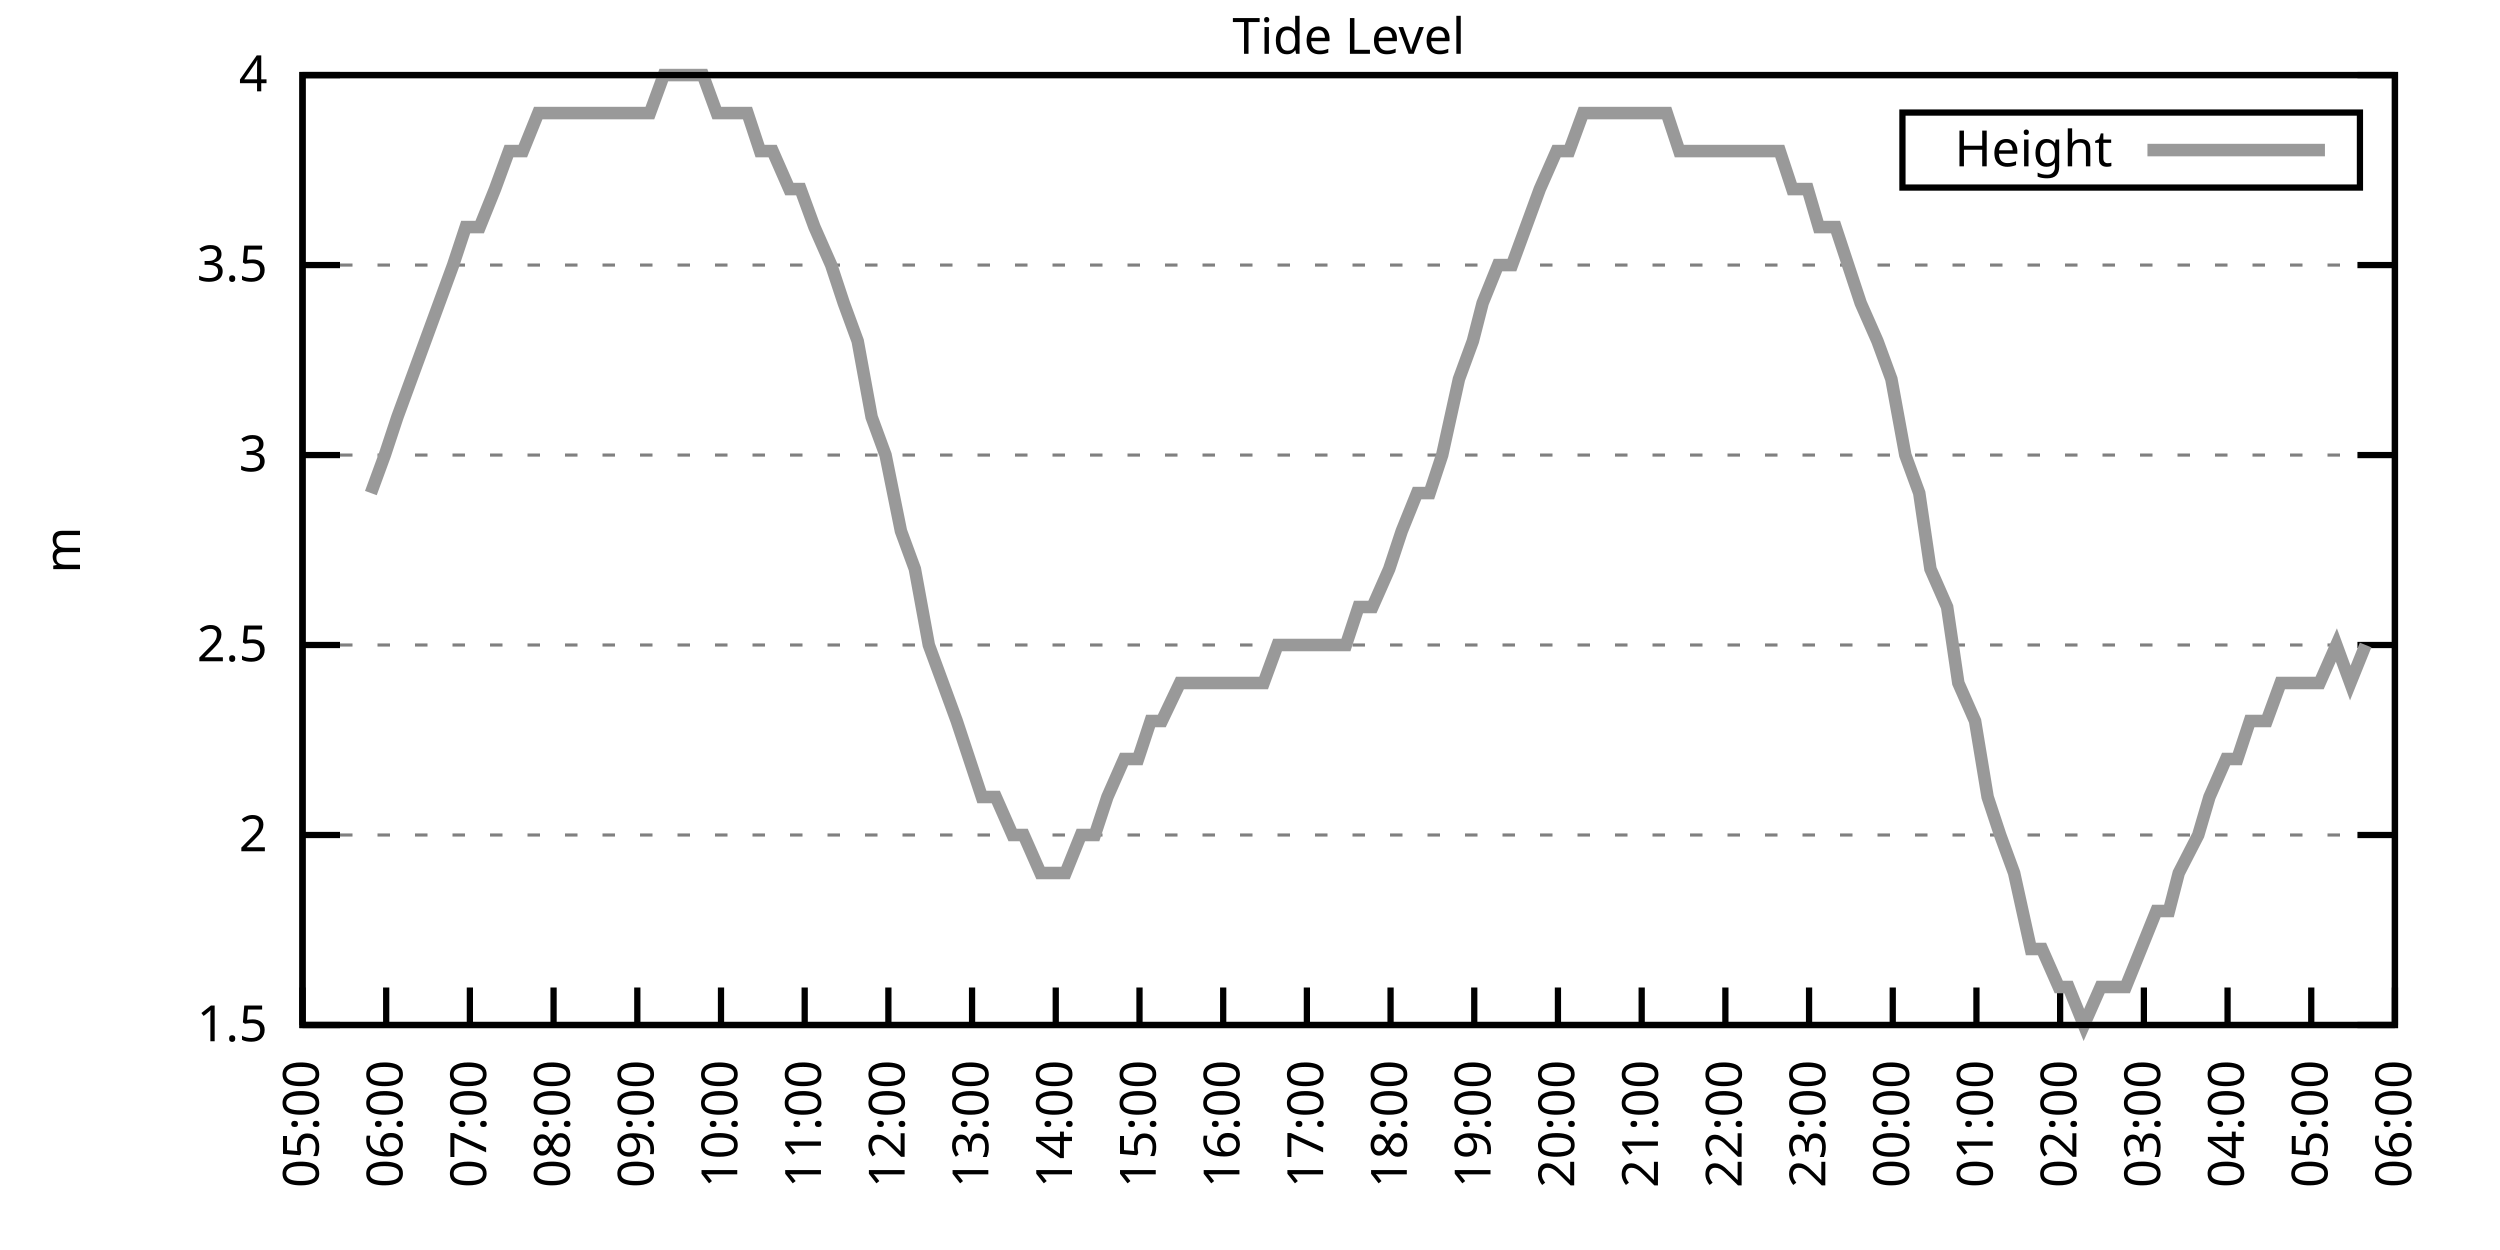
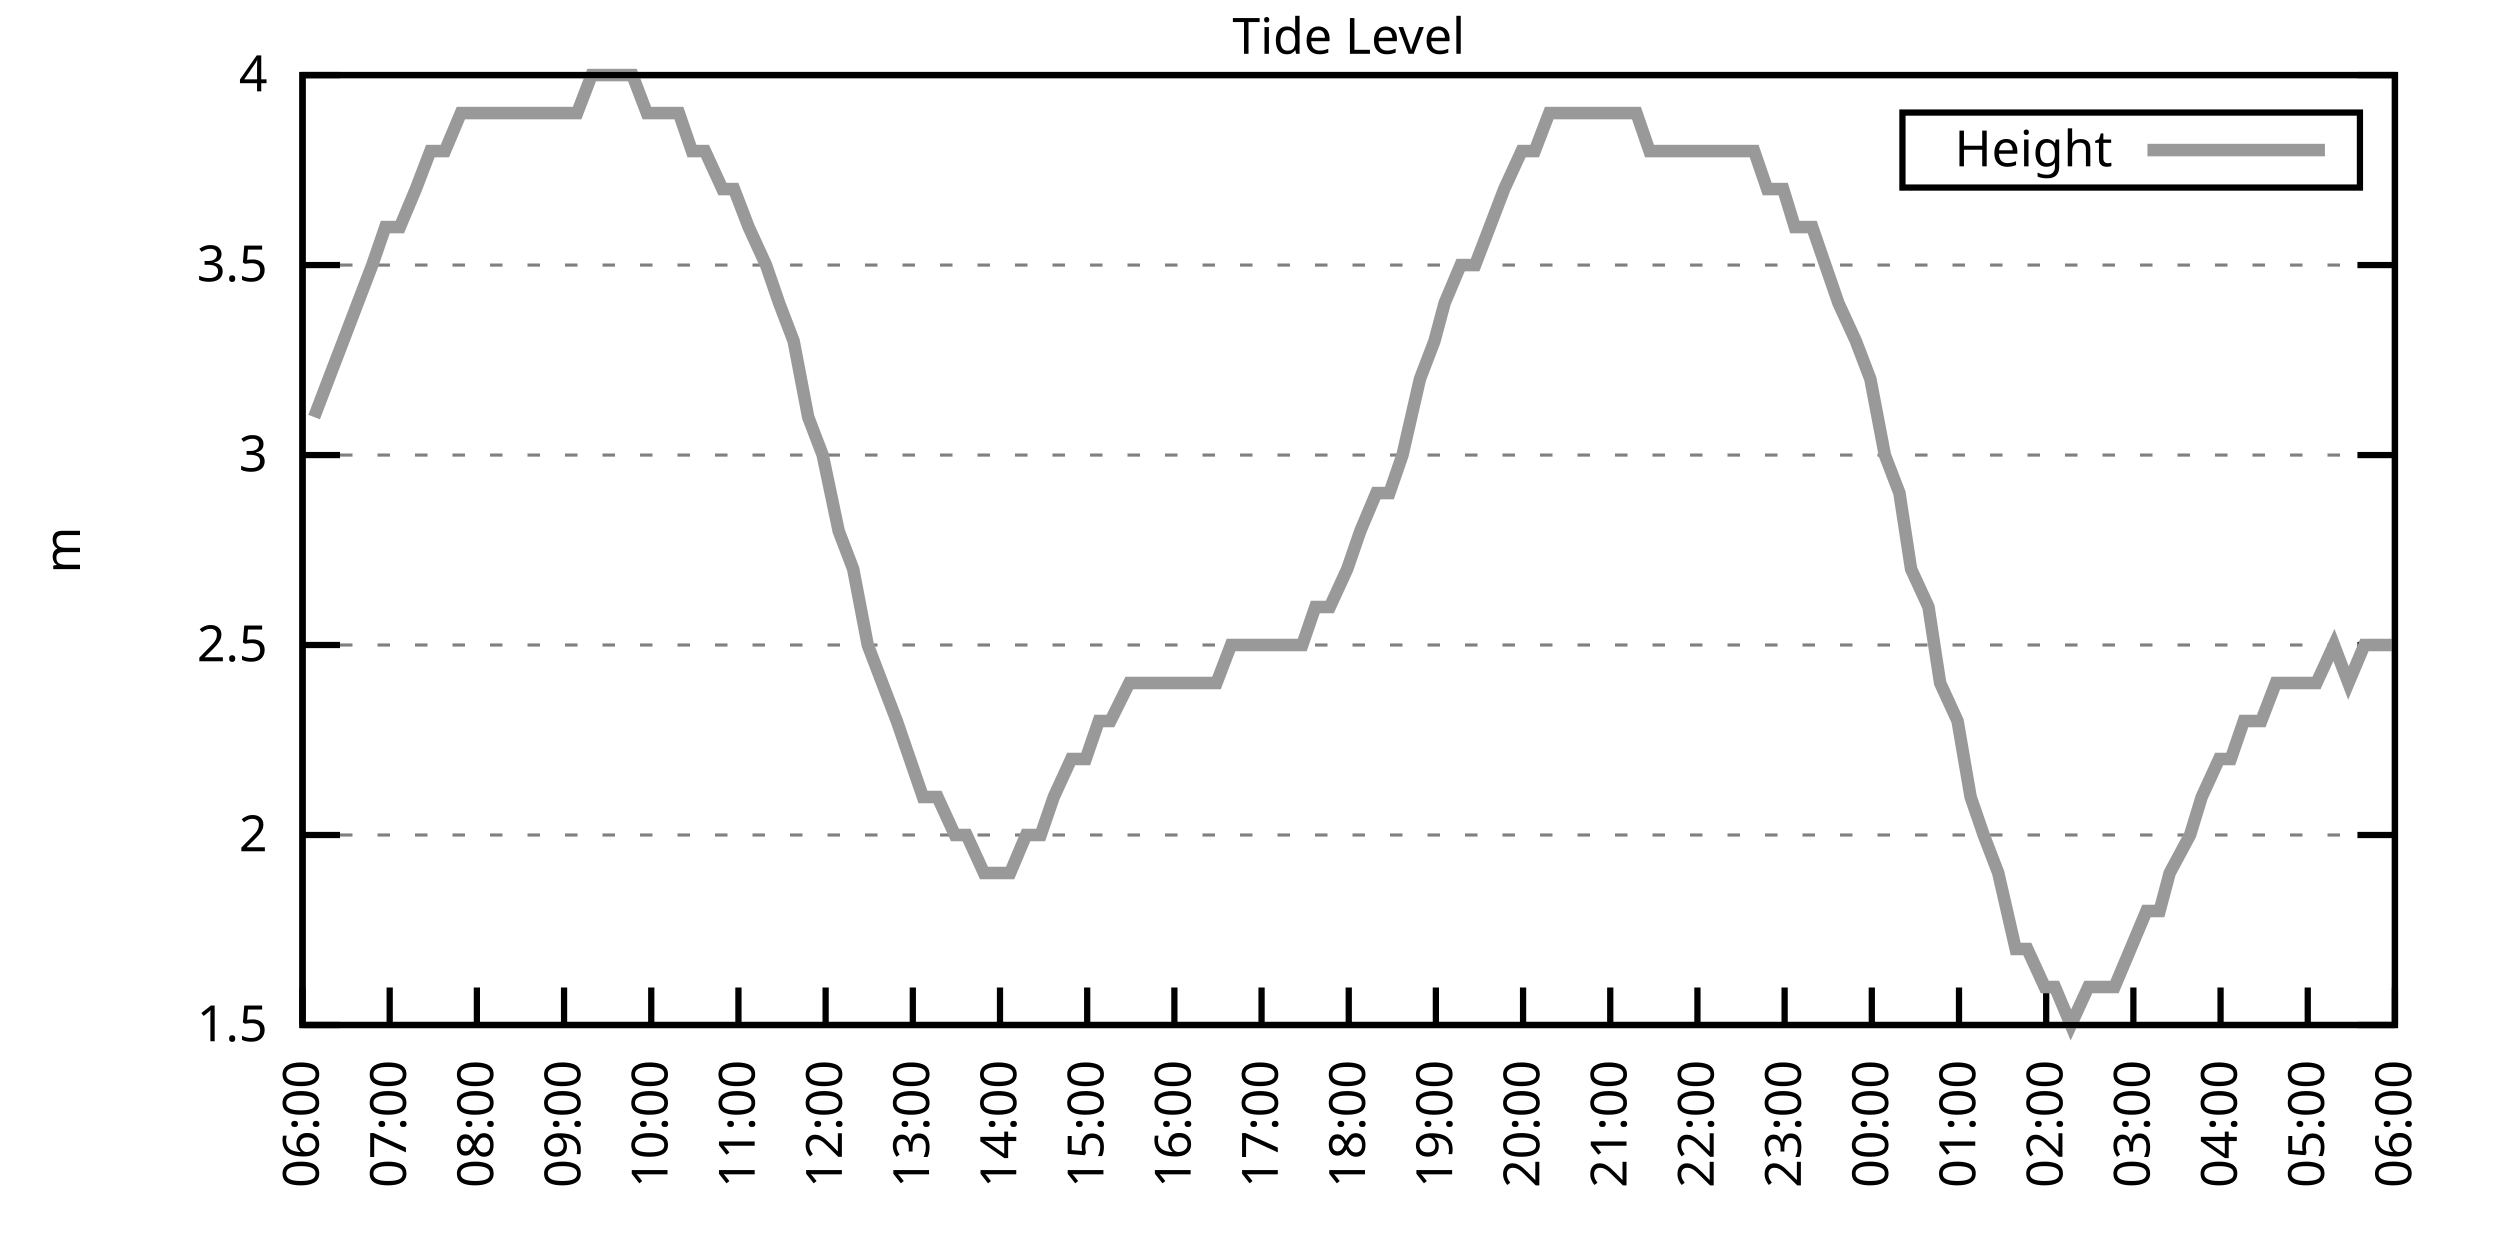
<svg xmlns="http://www.w3.org/2000/svg" xmlns:xlink="http://www.w3.org/1999/xlink" width="400" height="200" viewBox="0 0 400 200">
  <g id="gnuplot_canvas">
    <rect x="0" y="0" width="400" height="200" fill="none" />
    <defs>
      <circle id="gpDot" r="0.5" stroke-width="0.5" stroke="currentColor" />
      <path id="gpPt0" stroke-width="0.333" stroke="currentColor" d="M-1,0 h2 M0,-1 v2" />
      <path id="gpPt1" stroke-width="0.333" stroke="currentColor" d="M-1,-1 L1,1 M1,-1 L-1,1" />
      <path id="gpPt2" stroke-width="0.333" stroke="currentColor" d="M-1,0 L1,0 M0,-1 L0,1 M-1,-1 L1,1 M-1,1 L1,-1" />
      <rect id="gpPt3" stroke-width="0.333" stroke="currentColor" x="-1" y="-1" width="2" height="2" />
      <rect id="gpPt4" stroke-width="0.333" stroke="currentColor" fill="currentColor" x="-1" y="-1" width="2" height="2" />
      <circle id="gpPt5" stroke-width="0.333" stroke="currentColor" cx="0" cy="0" r="1" />
      <use xlink:href="#gpPt5" id="gpPt6" fill="currentColor" stroke="none" />
      <path id="gpPt7" stroke-width="0.333" stroke="currentColor" d="M0,-1.33 L-1.33,0.67 L1.33,0.67 z" />
      <use xlink:href="#gpPt7" id="gpPt8" fill="currentColor" stroke="none" />
      <use xlink:href="#gpPt7" id="gpPt9" stroke="currentColor" transform="rotate(180)" />
      <use xlink:href="#gpPt9" id="gpPt10" fill="currentColor" stroke="none" />
      <use xlink:href="#gpPt3" id="gpPt11" stroke="currentColor" transform="rotate(45)" />
      <use xlink:href="#gpPt11" id="gpPt12" fill="currentColor" stroke="none" />
      <path id="gpPt13" stroke-width="0.333" stroke="currentColor" d="M0,1.330 L1.265,0.411 L0.782,-1.067 L-0.782,-1.076 L-1.265,0.411 z" />
      <use xlink:href="#gpPt13" id="gpPt14" fill="currentColor" stroke="none" />
      <filter id="textbox" filterUnits="objectBoundingBox" x="0" y="0" height="1" width="1">
        <feFlood flood-color="white" flood-opacity="1" result="bgnd" />
        <feComposite in="SourceGraphic" in2="bgnd" operator="atop" />
      </filter>
      <filter id="greybox" filterUnits="objectBoundingBox" x="0" y="0" height="1" width="1">
        <feFlood flood-color="lightgrey" flood-opacity="1" result="grey" />
        <feComposite in="SourceGraphic" in2="grey" operator="atop" />
      </filter>
    </defs>
    <g fill="none" color="white" stroke="currentColor" stroke-width="1.00" stroke-linecap="butt" stroke-linejoin="miter">
</g>
    <g fill="none" color="black" stroke="currentColor" stroke-width="1.00" stroke-linecap="butt" stroke-linejoin="miter">
      <g stroke="none" shape-rendering="crispEdges">
        <polygon fill="rgb(255, 255, 255)" points="48.40,164.00 383.18,164.00 383.18,12.02 48.40,12.02 " />
      </g>
    </g>
    <g fill="none" color="black" stroke="currentColor" stroke-width="1.00" stroke-linecap="butt" stroke-linejoin="miter">
</g>
    <g fill="none" color="black" stroke="black" stroke-width="0.50" stroke-linecap="butt" stroke-linejoin="miter">
</g>
    <g fill="none" color="gray" stroke="currentColor" stroke-width="0.50" stroke-linecap="butt" stroke-linejoin="miter">
      <path stroke="gray" stroke-dasharray="2,4" class="gridline" d="M48.40,164.00 L383.19,164.00  " />
    </g>
    <g fill="none" color="gray" stroke="gray" stroke-width="1.00" stroke-linecap="butt" stroke-linejoin="miter">
</g>
    <g fill="none" color="black" stroke="currentColor" stroke-width="1.00" stroke-linecap="butt" stroke-linejoin="miter">
      <path stroke="black" d="M48.40,164.00 L54.40,164.00 M383.19,164.00 L377.19,164.00  " />
      <g transform="translate(42.80,166.60)" stroke="none" fill="black" font-family="Sans" font-size="8.00" text-anchor="end">
        <text>
          <tspan font-family="Sans"> 1.5</tspan>
        </text>
      </g>
    </g>
    <g fill="none" color="black" stroke="currentColor" stroke-width="1.00" stroke-linecap="butt" stroke-linejoin="miter">
</g>
    <g fill="none" color="black" stroke="black" stroke-width="0.50" stroke-linecap="butt" stroke-linejoin="miter">
</g>
    <g fill="none" color="gray" stroke="currentColor" stroke-width="0.50" stroke-linecap="butt" stroke-linejoin="miter">
      <path stroke="gray" stroke-dasharray="2,4" class="gridline" d="M48.40,133.60 L383.19,133.60  " />
    </g>
    <g fill="none" color="gray" stroke="gray" stroke-width="1.00" stroke-linecap="butt" stroke-linejoin="miter">
</g>
    <g fill="none" color="black" stroke="currentColor" stroke-width="1.00" stroke-linecap="butt" stroke-linejoin="miter">
      <path stroke="black" d="M48.40,133.60 L54.40,133.60 M383.19,133.60 L377.19,133.60  " />
      <g transform="translate(42.80,136.20)" stroke="none" fill="black" font-family="Sans" font-size="8.00" text-anchor="end">
        <text>
          <tspan font-family="Sans"> 2</tspan>
        </text>
      </g>
    </g>
    <g fill="none" color="black" stroke="currentColor" stroke-width="1.00" stroke-linecap="butt" stroke-linejoin="miter">
</g>
    <g fill="none" color="black" stroke="black" stroke-width="0.50" stroke-linecap="butt" stroke-linejoin="miter">
</g>
    <g fill="none" color="gray" stroke="currentColor" stroke-width="0.50" stroke-linecap="butt" stroke-linejoin="miter">
      <path stroke="gray" stroke-dasharray="2,4" class="gridline" d="M48.40,103.20 L383.19,103.20  " />
    </g>
    <g fill="none" color="gray" stroke="gray" stroke-width="1.00" stroke-linecap="butt" stroke-linejoin="miter">
</g>
    <g fill="none" color="black" stroke="currentColor" stroke-width="1.00" stroke-linecap="butt" stroke-linejoin="miter">
      <path stroke="black" d="M48.40,103.20 L54.40,103.20 M383.19,103.20 L377.19,103.20  " />
      <g transform="translate(42.80,105.80)" stroke="none" fill="black" font-family="Sans" font-size="8.00" text-anchor="end">
        <text>
          <tspan font-family="Sans"> 2.5</tspan>
        </text>
      </g>
    </g>
    <g fill="none" color="black" stroke="currentColor" stroke-width="1.00" stroke-linecap="butt" stroke-linejoin="miter">
</g>
    <g fill="none" color="black" stroke="black" stroke-width="0.50" stroke-linecap="butt" stroke-linejoin="miter">
</g>
    <g fill="none" color="gray" stroke="currentColor" stroke-width="0.50" stroke-linecap="butt" stroke-linejoin="miter">
      <path stroke="gray" stroke-dasharray="2,4" class="gridline" d="M48.40,72.81 L383.19,72.81  " />
    </g>
    <g fill="none" color="gray" stroke="gray" stroke-width="1.00" stroke-linecap="butt" stroke-linejoin="miter">
</g>
    <g fill="none" color="black" stroke="currentColor" stroke-width="1.00" stroke-linecap="butt" stroke-linejoin="miter">
      <path stroke="black" d="M48.40,72.81 L54.40,72.81 M383.19,72.81 L377.19,72.81  " />
      <g transform="translate(42.80,75.41)" stroke="none" fill="black" font-family="Sans" font-size="8.00" text-anchor="end">
        <text>
          <tspan font-family="Sans"> 3</tspan>
        </text>
      </g>
    </g>
    <g fill="none" color="black" stroke="currentColor" stroke-width="1.00" stroke-linecap="butt" stroke-linejoin="miter">
</g>
    <g fill="none" color="black" stroke="black" stroke-width="0.50" stroke-linecap="butt" stroke-linejoin="miter">
</g>
    <g fill="none" color="gray" stroke="currentColor" stroke-width="0.50" stroke-linecap="butt" stroke-linejoin="miter">
      <path stroke="gray" stroke-dasharray="2,4" class="gridline" d="M48.40,42.41 L383.19,42.41  " />
    </g>
    <g fill="none" color="gray" stroke="gray" stroke-width="1.00" stroke-linecap="butt" stroke-linejoin="miter">
</g>
    <g fill="none" color="black" stroke="currentColor" stroke-width="1.00" stroke-linecap="butt" stroke-linejoin="miter">
      <path stroke="black" d="M48.40,42.41 L54.40,42.41 M383.19,42.41 L377.19,42.41  " />
      <g transform="translate(42.80,45.01)" stroke="none" fill="black" font-family="Sans" font-size="8.00" text-anchor="end">
        <text>
          <tspan font-family="Sans"> 3.5</tspan>
        </text>
      </g>
    </g>
    <g fill="none" color="black" stroke="currentColor" stroke-width="1.00" stroke-linecap="butt" stroke-linejoin="miter">
</g>
    <g fill="none" color="black" stroke="black" stroke-width="0.50" stroke-linecap="butt" stroke-linejoin="miter">
</g>
    <g fill="none" color="gray" stroke="currentColor" stroke-width="0.50" stroke-linecap="butt" stroke-linejoin="miter">
      <path stroke="gray" stroke-dasharray="2,4" class="gridline" d="M48.40,12.01 L383.19,12.01  " />
    </g>
    <g fill="none" color="gray" stroke="gray" stroke-width="1.00" stroke-linecap="butt" stroke-linejoin="miter">
</g>
    <g fill="none" color="black" stroke="currentColor" stroke-width="1.00" stroke-linecap="butt" stroke-linejoin="miter">
      <path stroke="black" d="M48.40,12.01 L54.40,12.01 M383.19,12.01 L377.19,12.01  " />
      <g transform="translate(42.80,14.61)" stroke="none" fill="black" font-family="Sans" font-size="8.00" text-anchor="end">
        <text>
          <tspan font-family="Sans"> 4</tspan>
        </text>
      </g>
    </g>
    <g fill="none" color="black" stroke="currentColor" stroke-width="1.00" stroke-linecap="butt" stroke-linejoin="miter">
      <path stroke="black" d="M48.40,164.00 L48.40,158.00  " />
      <g transform="translate(51.00,169.60) rotate(270.00)" stroke="none" fill="black" font-family="Sans" font-size="8.00" text-anchor="end">
        <text>
-           <tspan font-family="Sans">05:00</tspan>
-         </text>
-       </g>
-     </g>
-     <g fill="none" color="black" stroke="currentColor" stroke-width="1.00" stroke-linecap="butt" stroke-linejoin="miter">
-       <path stroke="black" d="M61.79,164.00 L61.79,158.00  " />
-       <g transform="translate(64.39,169.60) rotate(270.00)" stroke="none" fill="black" font-family="Sans" font-size="8.00" text-anchor="end">
-         <text>
          <tspan font-family="Sans">06:00</tspan>
        </text>
      </g>
    </g>
    <g fill="none" color="black" stroke="currentColor" stroke-width="1.00" stroke-linecap="butt" stroke-linejoin="miter">
-       <path stroke="black" d="M75.18,164.00 L75.18,158.00  " />
-       <g transform="translate(77.78,169.60) rotate(270.00)" stroke="none" fill="black" font-family="Sans" font-size="8.00" text-anchor="end">
+       <path stroke="black" d="M62.35,164.00 L62.35,158.00  " />
+       <g transform="translate(64.95,169.60) rotate(270.00)" stroke="none" fill="black" font-family="Sans" font-size="8.00" text-anchor="end">
        <text>
          <tspan font-family="Sans">07:00</tspan>
        </text>
      </g>
    </g>
    <g fill="none" color="black" stroke="currentColor" stroke-width="1.00" stroke-linecap="butt" stroke-linejoin="miter">
-       <path stroke="black" d="M88.57,164.00 L88.57,158.00  " />
-       <g transform="translate(91.17,169.60) rotate(270.00)" stroke="none" fill="black" font-family="Sans" font-size="8.00" text-anchor="end">
+       <path stroke="black" d="M76.30,164.00 L76.30,158.00  " />
+       <g transform="translate(78.90,169.60) rotate(270.00)" stroke="none" fill="black" font-family="Sans" font-size="8.00" text-anchor="end">
        <text>
          <tspan font-family="Sans">08:00</tspan>
        </text>
      </g>
    </g>
    <g fill="none" color="black" stroke="currentColor" stroke-width="1.00" stroke-linecap="butt" stroke-linejoin="miter">
-       <path stroke="black" d="M101.97,164.00 L101.97,158.00  " />
-       <g transform="translate(104.57,169.60) rotate(270.00)" stroke="none" fill="black" font-family="Sans" font-size="8.00" text-anchor="end">
+       <path stroke="black" d="M90.25,164.00 L90.25,158.00  " />
+       <g transform="translate(92.85,169.60) rotate(270.00)" stroke="none" fill="black" font-family="Sans" font-size="8.00" text-anchor="end">
        <text>
          <tspan font-family="Sans">09:00</tspan>
        </text>
      </g>
    </g>
    <g fill="none" color="black" stroke="currentColor" stroke-width="1.00" stroke-linecap="butt" stroke-linejoin="miter">
-       <path stroke="black" d="M115.36,164.00 L115.36,158.00  " />
-       <g transform="translate(117.96,169.60) rotate(270.00)" stroke="none" fill="black" font-family="Sans" font-size="8.00" text-anchor="end">
+       <path stroke="black" d="M104.20,164.00 L104.20,158.00  " />
+       <g transform="translate(106.80,169.60) rotate(270.00)" stroke="none" fill="black" font-family="Sans" font-size="8.00" text-anchor="end">
        <text>
          <tspan font-family="Sans">10:00</tspan>
        </text>
      </g>
    </g>
    <g fill="none" color="black" stroke="currentColor" stroke-width="1.00" stroke-linecap="butt" stroke-linejoin="miter">
-       <path stroke="black" d="M128.75,164.00 L128.75,158.00  " />
-       <g transform="translate(131.35,169.60) rotate(270.00)" stroke="none" fill="black" font-family="Sans" font-size="8.00" text-anchor="end">
+       <path stroke="black" d="M118.15,164.00 L118.15,158.00  " />
+       <g transform="translate(120.75,169.60) rotate(270.00)" stroke="none" fill="black" font-family="Sans" font-size="8.00" text-anchor="end">
        <text>
          <tspan font-family="Sans">11:00</tspan>
        </text>
      </g>
    </g>
    <g fill="none" color="black" stroke="currentColor" stroke-width="1.00" stroke-linecap="butt" stroke-linejoin="miter">
-       <path stroke="black" d="M142.14,164.00 L142.14,158.00  " />
-       <g transform="translate(144.74,169.60) rotate(270.00)" stroke="none" fill="black" font-family="Sans" font-size="8.00" text-anchor="end">
+       <path stroke="black" d="M132.10,164.00 L132.10,158.00  " />
+       <g transform="translate(134.70,169.60) rotate(270.00)" stroke="none" fill="black" font-family="Sans" font-size="8.00" text-anchor="end">
        <text>
          <tspan font-family="Sans">12:00</tspan>
        </text>
      </g>
    </g>
    <g fill="none" color="black" stroke="currentColor" stroke-width="1.00" stroke-linecap="butt" stroke-linejoin="miter">
-       <path stroke="black" d="M155.53,164.00 L155.53,158.00  " />
-       <g transform="translate(158.13,169.60) rotate(270.00)" stroke="none" fill="black" font-family="Sans" font-size="8.00" text-anchor="end">
+       <path stroke="black" d="M146.05,164.00 L146.05,158.00  " />
+       <g transform="translate(148.65,169.60) rotate(270.00)" stroke="none" fill="black" font-family="Sans" font-size="8.00" text-anchor="end">
        <text>
          <tspan font-family="Sans">13:00</tspan>
        </text>
      </g>
    </g>
    <g fill="none" color="black" stroke="currentColor" stroke-width="1.00" stroke-linecap="butt" stroke-linejoin="miter">
-       <path stroke="black" d="M168.92,164.00 L168.92,158.00  " />
-       <g transform="translate(171.52,169.60) rotate(270.00)" stroke="none" fill="black" font-family="Sans" font-size="8.00" text-anchor="end">
+       <path stroke="black" d="M160.00,164.00 L160.00,158.00  " />
+       <g transform="translate(162.60,169.60) rotate(270.00)" stroke="none" fill="black" font-family="Sans" font-size="8.00" text-anchor="end">
        <text>
          <tspan font-family="Sans">14:00</tspan>
        </text>
      </g>
    </g>
    <g fill="none" color="black" stroke="currentColor" stroke-width="1.00" stroke-linecap="butt" stroke-linejoin="miter">
-       <path stroke="black" d="M182.32,164.00 L182.32,158.00  " />
-       <g transform="translate(184.92,169.60) rotate(270.00)" stroke="none" fill="black" font-family="Sans" font-size="8.00" text-anchor="end">
+       <path stroke="black" d="M173.95,164.00 L173.95,158.00  " />
+       <g transform="translate(176.55,169.60) rotate(270.00)" stroke="none" fill="black" font-family="Sans" font-size="8.00" text-anchor="end">
        <text>
          <tspan font-family="Sans">15:00</tspan>
        </text>
      </g>
    </g>
    <g fill="none" color="black" stroke="currentColor" stroke-width="1.00" stroke-linecap="butt" stroke-linejoin="miter">
-       <path stroke="black" d="M195.71,164.00 L195.71,158.00  " />
-       <g transform="translate(198.31,169.60) rotate(270.00)" stroke="none" fill="black" font-family="Sans" font-size="8.00" text-anchor="end">
+       <path stroke="black" d="M187.90,164.00 L187.90,158.00  " />
+       <g transform="translate(190.50,169.60) rotate(270.00)" stroke="none" fill="black" font-family="Sans" font-size="8.00" text-anchor="end">
        <text>
          <tspan font-family="Sans">16:00</tspan>
        </text>
      </g>
    </g>
    <g fill="none" color="black" stroke="currentColor" stroke-width="1.00" stroke-linecap="butt" stroke-linejoin="miter">
-       <path stroke="black" d="M209.10,164.00 L209.10,158.00  " />
-       <g transform="translate(211.70,169.60) rotate(270.00)" stroke="none" fill="black" font-family="Sans" font-size="8.00" text-anchor="end">
+       <path stroke="black" d="M201.85,164.00 L201.85,158.00  " />
+       <g transform="translate(204.45,169.60) rotate(270.00)" stroke="none" fill="black" font-family="Sans" font-size="8.00" text-anchor="end">
        <text>
          <tspan font-family="Sans">17:00</tspan>
        </text>
      </g>
    </g>
    <g fill="none" color="black" stroke="currentColor" stroke-width="1.00" stroke-linecap="butt" stroke-linejoin="miter">
-       <path stroke="black" d="M222.49,164.00 L222.49,158.00  " />
-       <g transform="translate(225.09,169.60) rotate(270.00)" stroke="none" fill="black" font-family="Sans" font-size="8.00" text-anchor="end">
+       <path stroke="black" d="M215.80,164.00 L215.80,158.00  " />
+       <g transform="translate(218.40,169.60) rotate(270.00)" stroke="none" fill="black" font-family="Sans" font-size="8.00" text-anchor="end">
        <text>
          <tspan font-family="Sans">18:00</tspan>
        </text>
      </g>
    </g>
    <g fill="none" color="black" stroke="currentColor" stroke-width="1.00" stroke-linecap="butt" stroke-linejoin="miter">
-       <path stroke="black" d="M235.88,164.00 L235.88,158.00  " />
-       <g transform="translate(238.48,169.60) rotate(270.00)" stroke="none" fill="black" font-family="Sans" font-size="8.00" text-anchor="end">
+       <path stroke="black" d="M229.74,164.00 L229.74,158.00  " />
+       <g transform="translate(232.34,169.60) rotate(270.00)" stroke="none" fill="black" font-family="Sans" font-size="8.00" text-anchor="end">
        <text>
          <tspan font-family="Sans">19:00</tspan>
        </text>
      </g>
    </g>
    <g fill="none" color="black" stroke="currentColor" stroke-width="1.00" stroke-linecap="butt" stroke-linejoin="miter">
-       <path stroke="black" d="M249.27,164.00 L249.27,158.00  " />
-       <g transform="translate(251.87,169.60) rotate(270.00)" stroke="none" fill="black" font-family="Sans" font-size="8.00" text-anchor="end">
+       <path stroke="black" d="M243.69,164.00 L243.69,158.00  " />
+       <g transform="translate(246.29,169.60) rotate(270.00)" stroke="none" fill="black" font-family="Sans" font-size="8.00" text-anchor="end">
        <text>
          <tspan font-family="Sans">20:00</tspan>
        </text>
      </g>
    </g>
    <g fill="none" color="black" stroke="currentColor" stroke-width="1.00" stroke-linecap="butt" stroke-linejoin="miter">
-       <path stroke="black" d="M262.67,164.00 L262.67,158.00  " />
-       <g transform="translate(265.27,169.60) rotate(270.00)" stroke="none" fill="black" font-family="Sans" font-size="8.00" text-anchor="end">
+       <path stroke="black" d="M257.64,164.00 L257.64,158.00  " />
+       <g transform="translate(260.24,169.60) rotate(270.00)" stroke="none" fill="black" font-family="Sans" font-size="8.00" text-anchor="end">
        <text>
          <tspan font-family="Sans">21:00</tspan>
        </text>
      </g>
    </g>
    <g fill="none" color="black" stroke="currentColor" stroke-width="1.00" stroke-linecap="butt" stroke-linejoin="miter">
-       <path stroke="black" d="M276.06,164.00 L276.06,158.00  " />
-       <g transform="translate(278.66,169.60) rotate(270.00)" stroke="none" fill="black" font-family="Sans" font-size="8.00" text-anchor="end">
+       <path stroke="black" d="M271.59,164.00 L271.59,158.00  " />
+       <g transform="translate(274.19,169.60) rotate(270.00)" stroke="none" fill="black" font-family="Sans" font-size="8.00" text-anchor="end">
        <text>
          <tspan font-family="Sans">22:00</tspan>
        </text>
      </g>
    </g>
    <g fill="none" color="black" stroke="currentColor" stroke-width="1.00" stroke-linecap="butt" stroke-linejoin="miter">
-       <path stroke="black" d="M289.45,164.00 L289.45,158.00  " />
-       <g transform="translate(292.05,169.60) rotate(270.00)" stroke="none" fill="black" font-family="Sans" font-size="8.00" text-anchor="end">
+       <path stroke="black" d="M285.54,164.00 L285.54,158.00  " />
+       <g transform="translate(288.14,169.60) rotate(270.00)" stroke="none" fill="black" font-family="Sans" font-size="8.00" text-anchor="end">
        <text>
          <tspan font-family="Sans">23:00</tspan>
        </text>
      </g>
    </g>
    <g fill="none" color="black" stroke="currentColor" stroke-width="1.00" stroke-linecap="butt" stroke-linejoin="miter">
-       <path stroke="black" d="M302.84,164.00 L302.84,158.00  " />
-       <g transform="translate(305.44,169.60) rotate(270.00)" stroke="none" fill="black" font-family="Sans" font-size="8.00" text-anchor="end">
+       <path stroke="black" d="M299.49,164.00 L299.49,158.00  " />
+       <g transform="translate(302.09,169.60) rotate(270.00)" stroke="none" fill="black" font-family="Sans" font-size="8.00" text-anchor="end">
        <text>
          <tspan font-family="Sans">00:00</tspan>
        </text>
      </g>
    </g>
    <g fill="none" color="black" stroke="currentColor" stroke-width="1.00" stroke-linecap="butt" stroke-linejoin="miter">
-       <path stroke="black" d="M316.23,164.00 L316.23,158.00  " />
-       <g transform="translate(318.83,169.60) rotate(270.00)" stroke="none" fill="black" font-family="Sans" font-size="8.00" text-anchor="end">
+       <path stroke="black" d="M313.44,164.00 L313.44,158.00  " />
+       <g transform="translate(316.04,169.60) rotate(270.00)" stroke="none" fill="black" font-family="Sans" font-size="8.00" text-anchor="end">
        <text>
          <tspan font-family="Sans">01:00</tspan>
        </text>
      </g>
    </g>
    <g fill="none" color="black" stroke="currentColor" stroke-width="1.00" stroke-linecap="butt" stroke-linejoin="miter">
-       <path stroke="black" d="M329.62,164.00 L329.62,158.00  " />
-       <g transform="translate(332.22,169.60) rotate(270.00)" stroke="none" fill="black" font-family="Sans" font-size="8.00" text-anchor="end">
+       <path stroke="black" d="M327.39,164.00 L327.39,158.00  " />
+       <g transform="translate(329.99,169.60) rotate(270.00)" stroke="none" fill="black" font-family="Sans" font-size="8.00" text-anchor="end">
        <text>
          <tspan font-family="Sans">02:00</tspan>
        </text>
      </g>
    </g>
    <g fill="none" color="black" stroke="currentColor" stroke-width="1.00" stroke-linecap="butt" stroke-linejoin="miter">
-       <path stroke="black" d="M343.02,164.00 L343.02,158.00  " />
-       <g transform="translate(345.62,169.60) rotate(270.00)" stroke="none" fill="black" font-family="Sans" font-size="8.00" text-anchor="end">
+       <path stroke="black" d="M341.34,164.00 L341.34,158.00  " />
+       <g transform="translate(343.94,169.60) rotate(270.00)" stroke="none" fill="black" font-family="Sans" font-size="8.00" text-anchor="end">
        <text>
          <tspan font-family="Sans">03:00</tspan>
        </text>
      </g>
    </g>
    <g fill="none" color="black" stroke="currentColor" stroke-width="1.00" stroke-linecap="butt" stroke-linejoin="miter">
-       <path stroke="black" d="M356.41,164.00 L356.41,158.00  " />
-       <g transform="translate(359.01,169.60) rotate(270.00)" stroke="none" fill="black" font-family="Sans" font-size="8.00" text-anchor="end">
+       <path stroke="black" d="M355.29,164.00 L355.29,158.00  " />
+       <g transform="translate(357.89,169.60) rotate(270.00)" stroke="none" fill="black" font-family="Sans" font-size="8.00" text-anchor="end">
        <text>
          <tspan font-family="Sans">04:00</tspan>
        </text>
      </g>
    </g>
    <g fill="none" color="black" stroke="currentColor" stroke-width="1.00" stroke-linecap="butt" stroke-linejoin="miter">
-       <path stroke="black" d="M369.80,164.00 L369.80,158.00  " />
-       <g transform="translate(372.40,169.60) rotate(270.00)" stroke="none" fill="black" font-family="Sans" font-size="8.00" text-anchor="end">
+       <path stroke="black" d="M369.24,164.00 L369.24,158.00  " />
+       <g transform="translate(371.84,169.60) rotate(270.00)" stroke="none" fill="black" font-family="Sans" font-size="8.00" text-anchor="end">
        <text>
          <tspan font-family="Sans">05:00</tspan>
        </text>
      </g>
    </g>
    <g fill="none" color="black" stroke="currentColor" stroke-width="1.00" stroke-linecap="butt" stroke-linejoin="miter">
      <path stroke="black" d="M383.19,164.00 L383.19,158.00  " />
      <g transform="translate(385.79,169.60) rotate(270.00)" stroke="none" fill="black" font-family="Sans" font-size="8.00" text-anchor="end">
        <text>
          <tspan font-family="Sans">06:00</tspan>
        </text>
      </g>
    </g>
    <g fill="none" color="black" stroke="currentColor" stroke-width="1.00" stroke-linecap="butt" stroke-linejoin="miter">
</g>
    <g fill="none" color="black" stroke="currentColor" stroke-width="1.00" stroke-linecap="butt" stroke-linejoin="miter">
      <path stroke="black" d="M48.40,12.01 L48.40,164.00 L383.19,164.00 L383.19,12.01 L48.40,12.01 Z  " />
    </g>
    <g fill="none" color="black" stroke="currentColor" stroke-width="1.00" stroke-linecap="butt" stroke-linejoin="miter">
</g>
    <g fill="none" color="black" stroke="currentColor" stroke-width="1.00" stroke-linecap="butt" stroke-linejoin="miter">
      <path stroke="black" d="M304.39,30.01 L304.39,18.01 L377.59,18.01 L377.59,30.01 L304.39,30.01 Z  " />
    </g>
    <g id="Tide_level_plot_1">
      <g fill="none" color="white" stroke="black" stroke-width="2.00" stroke-linecap="butt" stroke-linejoin="miter">
</g>
      <g fill="none" color="black" stroke="currentColor" stroke-width="2.00" stroke-linecap="butt" stroke-linejoin="miter">
        <g transform="translate(337.99,26.61)" stroke="none" fill="black" font-family="Sans" font-size="8.00" text-anchor="end">
          <text>
            <tspan font-family="Sans">Height</tspan>
          </text>
        </g>
      </g>
      <g fill="none" color="black" stroke="currentColor" stroke-width="2.00" stroke-linecap="butt" stroke-linejoin="miter">
-         <path stroke="rgb(153, 153, 153)" d="M343.59,24.01 L371.99,24.01 M59.34,78.89 L61.57,72.81 L63.58,66.73 L65.81,60.65 L68.04,54.57 L70.27,48.49   L72.50,42.41 L74.51,36.33 L76.75,36.33 L79.20,30.25 L81.43,24.17 L83.66,24.17 L86.12,18.09 L88.13,18.09   L90.36,18.09 L92.59,18.09 L94.60,18.09 L97.28,18.09 L99.06,18.09 L101.74,18.09 L103.98,18.09 L106.21,12.01   L108.44,12.01 L110.45,12.01 L112.46,12.01 L114.69,18.09 L117.37,18.09 L119.60,18.09 L121.61,24.17 L123.62,24.17   L126.29,30.25 L128.08,30.25 L130.31,36.33 L132.99,42.41 L135.00,48.49 L137.23,54.57 L139.46,66.73 L141.69,72.81   L144.15,84.97 L146.38,91.04 L148.61,103.20 L150.85,109.28 L153.08,115.36 L155.09,121.44 L157.10,127.52 L159.33,127.52   L162.01,133.60 L163.79,133.60 L166.47,139.68 L168.48,139.68 L170.49,139.68 L172.94,133.60 L175.17,133.60 L177.18,127.52   L179.86,121.44 L182.09,121.44 L184.10,115.36 L185.89,115.36 L188.79,109.28 L190.35,109.28 L193.25,109.28 L195.48,109.28   L197.72,109.28 L199.95,109.28 L202.18,109.28 L204.41,103.20 L206.42,103.20 L208.88,103.20 L210.44,103.20 L213.12,103.20   L215.35,103.20 L217.36,97.12 L219.59,97.12 L222.27,91.04 L224.28,84.97 L226.73,78.89 L228.74,78.89 L230.75,72.81   L233.43,60.65 L235.66,54.57 L237.22,48.49 L239.68,42.41 L241.91,42.41 L244.14,36.33 L246.37,30.25 L249.05,24.17   L251.06,24.17 L253.29,18.09 L255.52,18.09 L257.76,18.09 L260.21,18.09 L262.44,18.09 L264.45,18.09 L266.68,18.09   L268.69,24.17 L271.37,24.17 L273.60,24.17 L275.16,24.17 L277.84,24.17 L279.85,24.17 L282.53,24.17 L284.76,24.17   L286.77,30.25 L289.23,30.25 L291.01,36.33 L293.69,36.33 L295.70,42.41 L297.71,48.49 L300.39,54.57 L302.62,60.65   L304.85,72.81 L307.08,78.89 L308.87,91.04 L311.54,97.12 L313.33,109.28 L316.01,115.36 L318.02,127.52 L320.03,133.60   L322.26,139.68 L324.94,151.84 L326.72,151.84 L329.40,157.92 L330.96,157.92 L333.42,164.00 L336.10,157.92 L338.33,157.92   L340.11,157.92 L342.57,151.84 L345.02,145.76 L347.03,145.76 L348.60,139.68 L351.72,133.60 L353.51,127.52 L356.18,121.44   L357.97,121.44 L359.98,115.36 L362.66,115.36 L364.89,109.28 L366.90,109.28 L369.13,109.28 L371.14,109.28 L373.82,103.20   L376.05,109.28 L378.50,103.20  " />
+         <path stroke="rgb(153, 153, 153)" d="M343.59,24.01 L371.99,24.01 M50.26,66.73 L52.58,60.65 L54.91,54.57 L57.23,48.49 L59.56,42.41 L61.65,36.33   L63.98,36.33 L66.53,30.25 L68.86,24.17 L71.18,24.17 L73.74,18.09 L75.83,18.09 L78.16,18.09 L80.48,18.09   L82.58,18.09 L85.37,18.09 L87.23,18.09 L90.02,18.09 L92.34,18.09 L94.67,12.01 L96.99,12.01 L99.08,12.01   L101.18,12.01 L103.50,18.09 L106.29,18.09 L108.62,18.09 L110.71,24.17 L112.80,24.17 L115.59,30.25 L117.45,30.25   L119.78,36.33 L122.57,42.41 L124.66,48.49 L126.98,54.57 L129.31,66.73 L131.63,72.81 L134.19,84.97 L136.51,91.04   L138.84,103.20 L141.16,109.28 L143.49,115.36 L145.58,121.44 L147.67,127.52 L150.00,127.52 L152.79,133.60 L154.65,133.60   L157.44,139.68 L159.53,139.68 L161.62,139.68 L164.18,133.60 L166.51,133.60 L168.60,127.52 L171.39,121.44 L173.71,121.44   L175.81,115.36 L177.67,115.36 L180.69,109.28 L182.32,109.28 L185.34,109.28 L187.66,109.28 L189.99,109.28 L192.31,109.28   L194.64,109.28 L196.96,103.20 L199.06,103.20 L201.61,103.20 L203.24,103.20 L206.03,103.20 L208.36,103.20 L210.45,97.12   L212.77,97.12 L215.56,91.04 L217.65,84.97 L220.21,78.89 L222.30,78.89 L224.40,72.81 L227.19,60.65 L229.51,54.57   L231.14,48.49 L233.70,42.41 L236.02,42.41 L238.35,36.33 L240.67,30.25 L243.46,24.17 L245.55,24.17 L247.88,18.09   L250.20,18.09 L252.53,18.09 L255.09,18.09 L257.41,18.09 L259.50,18.09 L261.83,18.09 L263.92,24.17 L266.71,24.17   L269.04,24.17 L270.66,24.17 L273.45,24.17 L275.55,24.17 L278.34,24.17 L280.66,24.17 L282.75,30.25 L285.31,30.25   L287.17,36.33 L289.96,36.33 L292.05,42.41 L294.15,48.49 L296.94,54.57 L299.26,60.65 L301.58,72.81 L303.91,78.89   L305.77,91.04 L308.56,97.12 L310.42,109.28 L313.21,115.36 L315.30,127.52 L317.39,133.60 L319.72,139.68 L322.51,151.84   L324.37,151.84 L327.16,157.92 L328.79,157.92 L331.34,164.00 L334.13,157.92 L336.46,157.92 L338.32,157.92 L340.88,151.84   L343.43,145.76 L345.53,145.76 L347.15,139.68 L350.41,133.60 L352.27,127.52 L355.06,121.44 L356.92,121.44 L359.01,115.36   L361.80,115.36 L364.13,109.28 L366.22,109.28 L368.54,109.28 L370.64,109.28 L373.43,103.20 L375.75,109.28 L378.31,103.20   L380.63,103.20 L382.96,103.20  " />
      </g>
    </g>
    <g fill="none" color="black" stroke="currentColor" stroke-width="2.00" stroke-linecap="butt" stroke-linejoin="miter">
</g>
    <g fill="none" color="black" stroke="black" stroke-width="1.00" stroke-linecap="butt" stroke-linejoin="miter">
</g>
    <g fill="none" color="black" stroke="currentColor" stroke-width="1.00" stroke-linecap="butt" stroke-linejoin="miter">
      <path stroke="black" d="M48.40,12.01 L48.40,164.00 L383.19,164.00 L383.19,12.01 L48.40,12.01 Z  " />
      <g transform="translate(12.80,88.01) rotate(270.00)" stroke="none" fill="black" font-family="Sans" font-size="8.00" text-anchor="middle">
        <text>
          <tspan font-family="Sans">m</tspan>
        </text>
      </g>
    </g>
    <g fill="none" color="black" stroke="currentColor" stroke-width="1.00" stroke-linecap="butt" stroke-linejoin="miter">
</g>
    <g fill="none" color="black" stroke="currentColor" stroke-width="1.00" stroke-linecap="butt" stroke-linejoin="miter">
      <g transform="translate(215.79,8.61)" stroke="none" fill="black" font-family="Sans" font-size="8.00" text-anchor="middle">
        <text>
          <tspan font-family="Sans">Tide Level</tspan>
        </text>
      </g>
    </g>
    <g fill="none" color="black" stroke="currentColor" stroke-width="1.00" stroke-linecap="butt" stroke-linejoin="miter">
</g>
  </g>
</svg>
